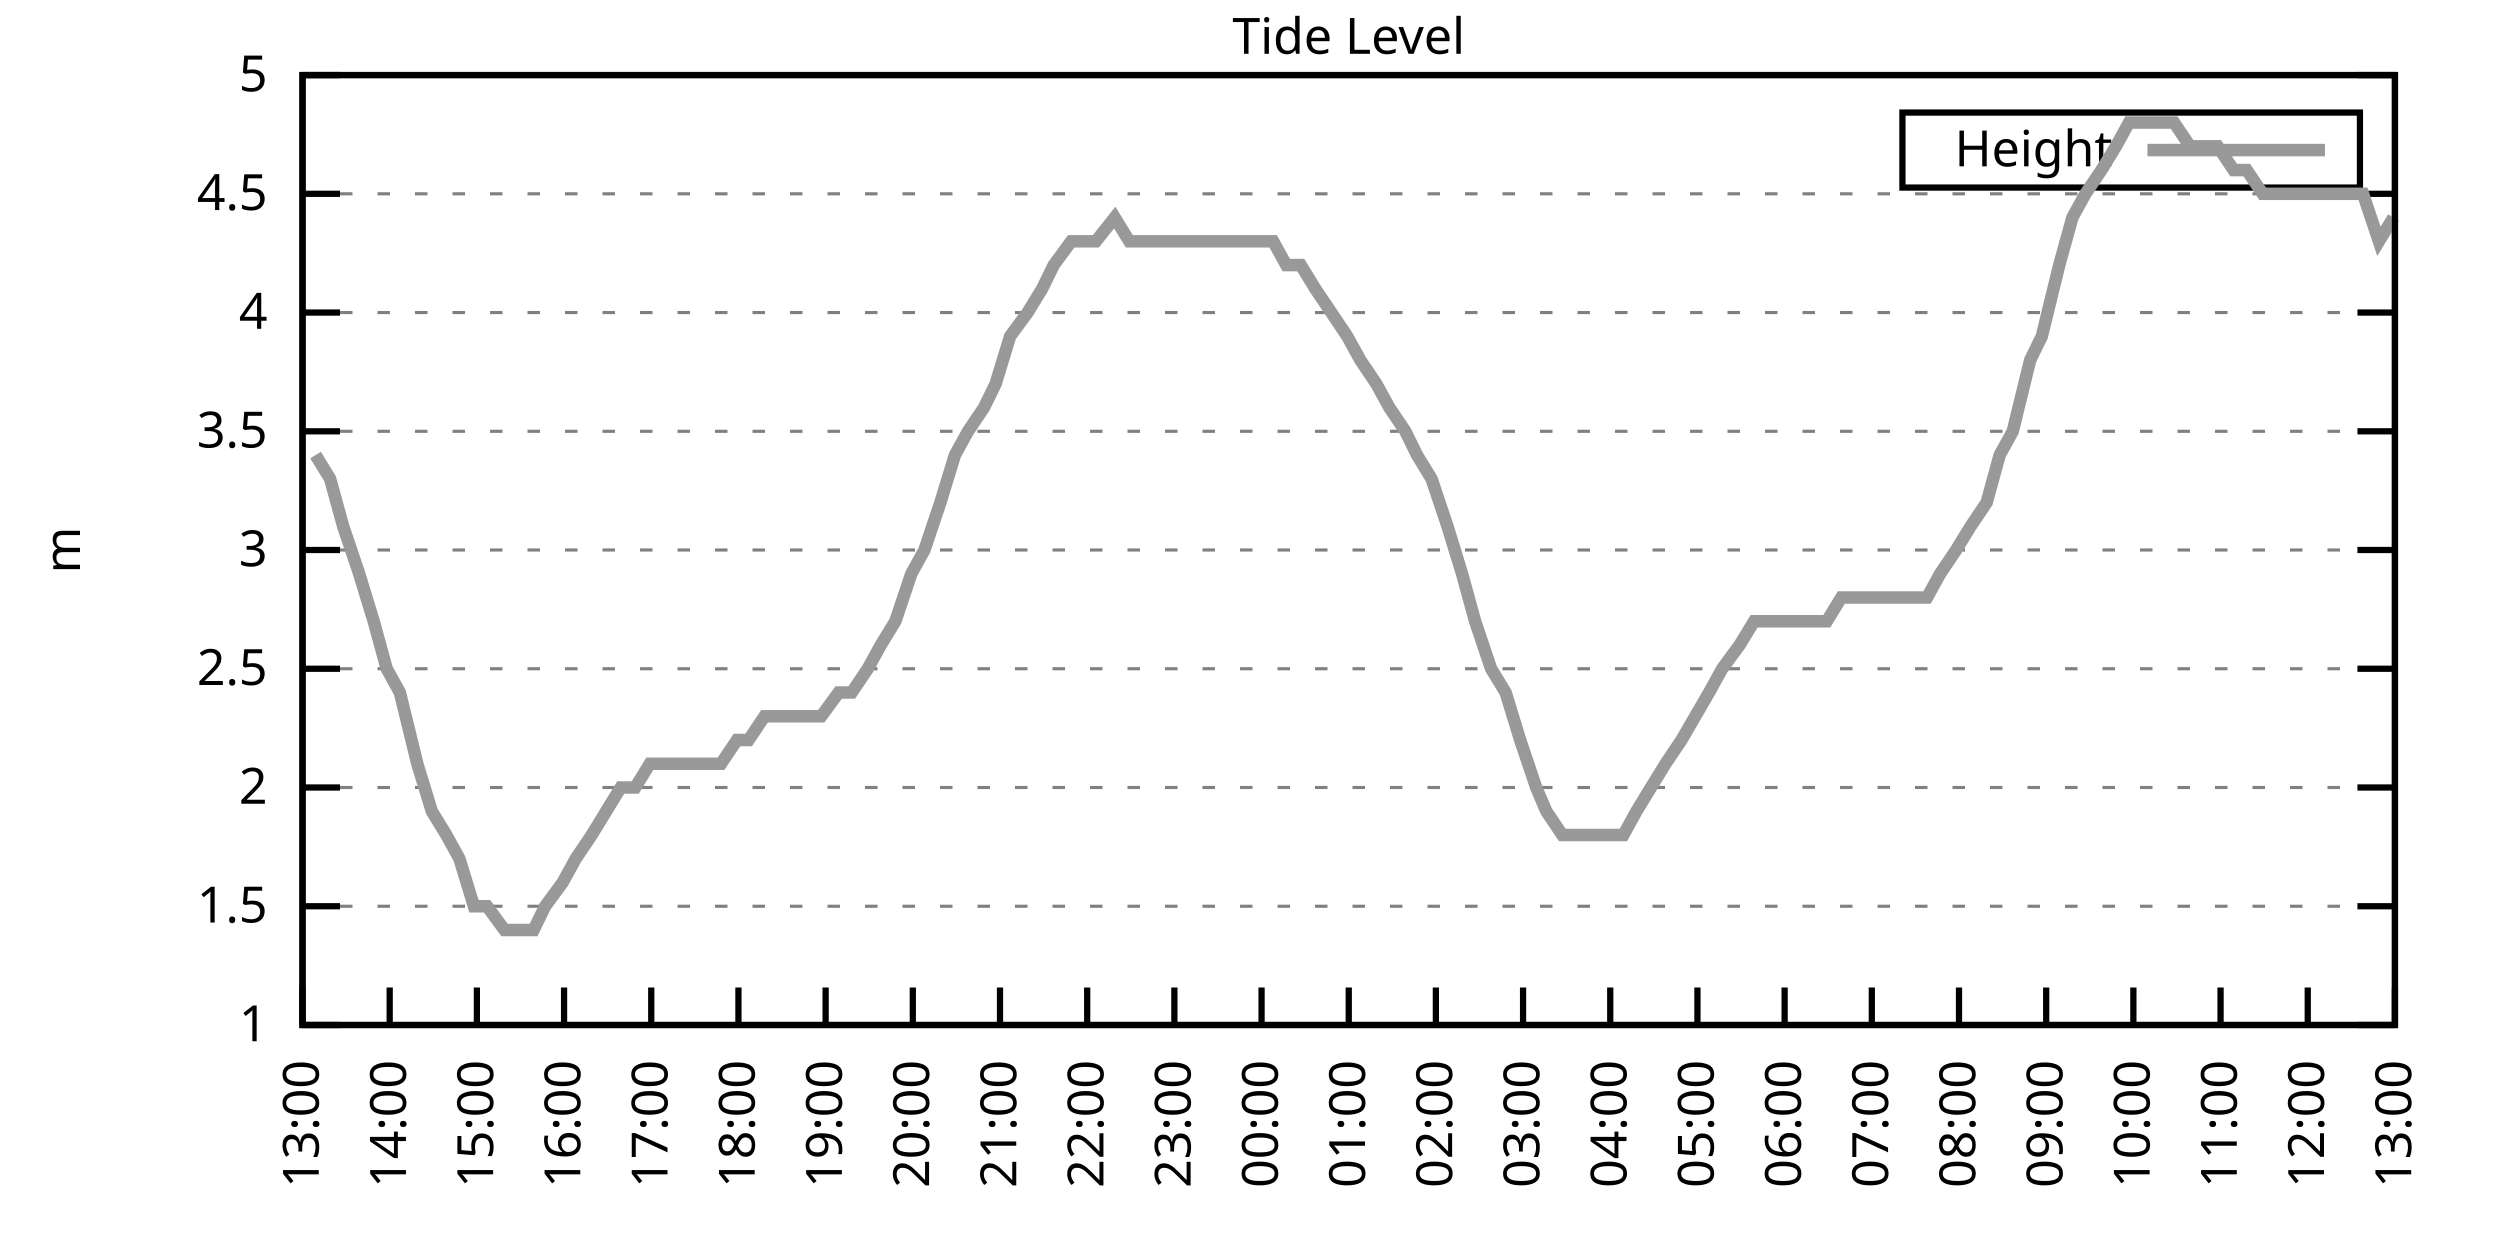
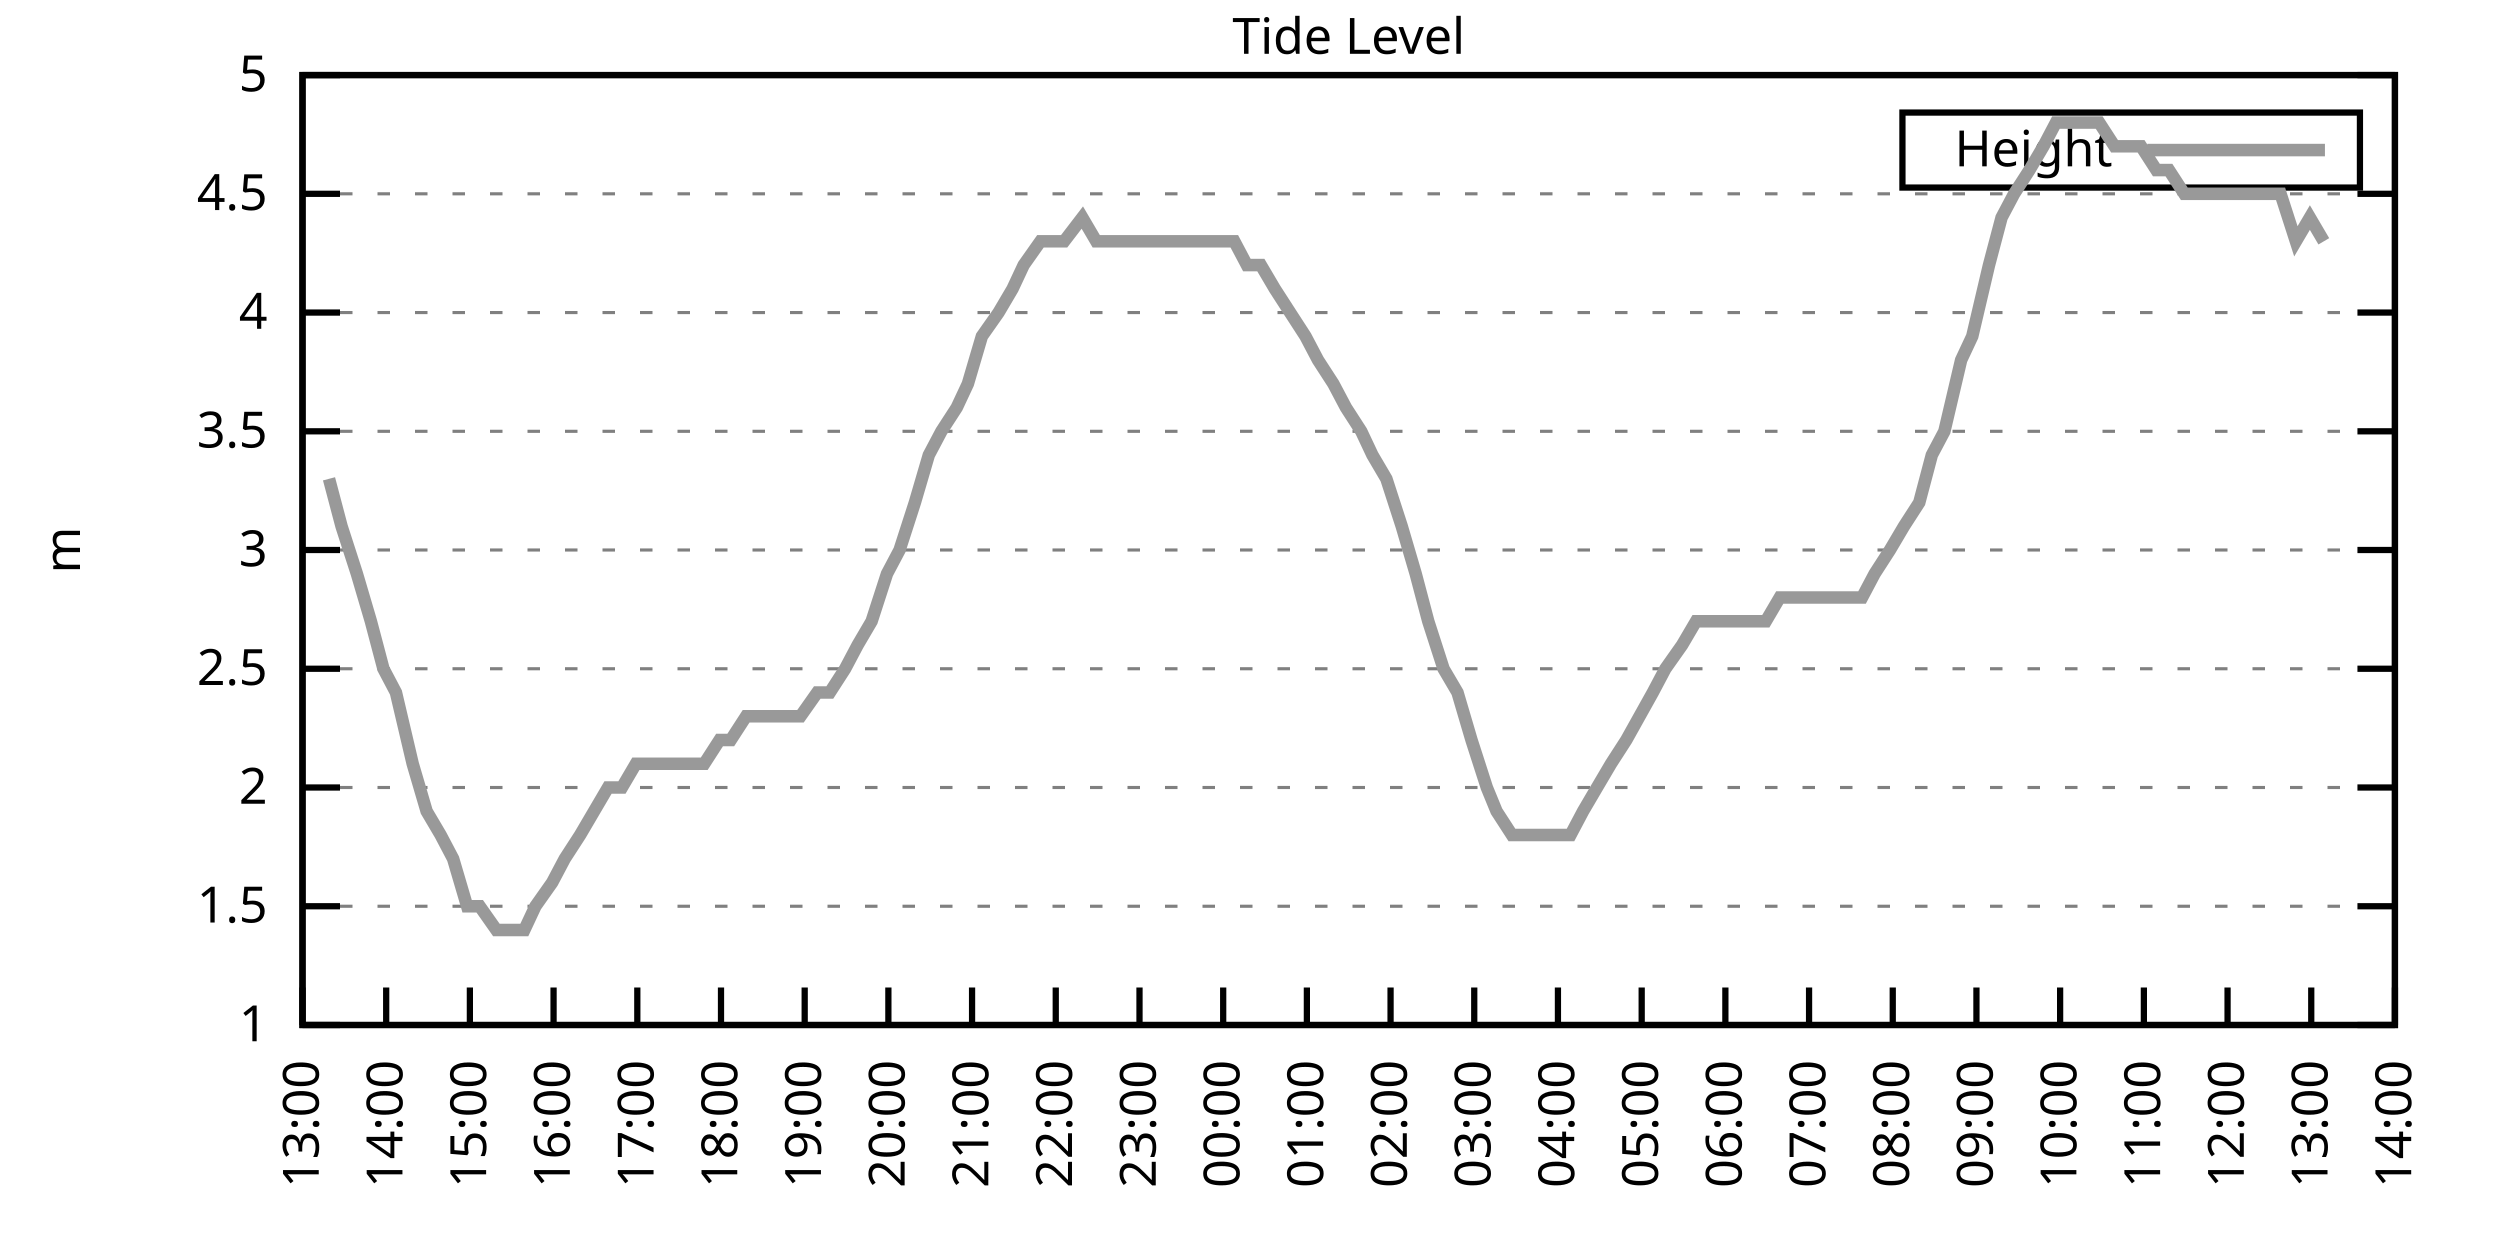
<svg xmlns="http://www.w3.org/2000/svg" xmlns:xlink="http://www.w3.org/1999/xlink" width="400" height="200" viewBox="0 0 400 200">
  <g id="gnuplot_canvas">
    <rect x="0" y="0" width="400" height="200" fill="none" />
    <defs>
      <circle id="gpDot" r="0.5" stroke-width="0.5" stroke="currentColor" />
      <path id="gpPt0" stroke-width="0.333" stroke="currentColor" d="M-1,0 h2 M0,-1 v2" />
      <path id="gpPt1" stroke-width="0.333" stroke="currentColor" d="M-1,-1 L1,1 M1,-1 L-1,1" />
      <path id="gpPt2" stroke-width="0.333" stroke="currentColor" d="M-1,0 L1,0 M0,-1 L0,1 M-1,-1 L1,1 M-1,1 L1,-1" />
      <rect id="gpPt3" stroke-width="0.333" stroke="currentColor" x="-1" y="-1" width="2" height="2" />
      <rect id="gpPt4" stroke-width="0.333" stroke="currentColor" fill="currentColor" x="-1" y="-1" width="2" height="2" />
      <circle id="gpPt5" stroke-width="0.333" stroke="currentColor" cx="0" cy="0" r="1" />
      <use xlink:href="#gpPt5" id="gpPt6" fill="currentColor" stroke="none" />
      <path id="gpPt7" stroke-width="0.333" stroke="currentColor" d="M0,-1.33 L-1.33,0.67 L1.33,0.67 z" />
      <use xlink:href="#gpPt7" id="gpPt8" fill="currentColor" stroke="none" />
      <use xlink:href="#gpPt7" id="gpPt9" stroke="currentColor" transform="rotate(180)" />
      <use xlink:href="#gpPt9" id="gpPt10" fill="currentColor" stroke="none" />
      <use xlink:href="#gpPt3" id="gpPt11" stroke="currentColor" transform="rotate(45)" />
      <use xlink:href="#gpPt11" id="gpPt12" fill="currentColor" stroke="none" />
      <path id="gpPt13" stroke-width="0.333" stroke="currentColor" d="M0,1.330 L1.265,0.411 L0.782,-1.067 L-0.782,-1.076 L-1.265,0.411 z" />
      <use xlink:href="#gpPt13" id="gpPt14" fill="currentColor" stroke="none" />
      <filter id="textbox" filterUnits="objectBoundingBox" x="0" y="0" height="1" width="1">
        <feFlood flood-color="white" flood-opacity="1" result="bgnd" />
        <feComposite in="SourceGraphic" in2="bgnd" operator="atop" />
      </filter>
      <filter id="greybox" filterUnits="objectBoundingBox" x="0" y="0" height="1" width="1">
        <feFlood flood-color="lightgrey" flood-opacity="1" result="grey" />
        <feComposite in="SourceGraphic" in2="grey" operator="atop" />
      </filter>
    </defs>
    <g fill="none" color="white" stroke="currentColor" stroke-width="1.00" stroke-linecap="butt" stroke-linejoin="miter">
</g>
    <g fill="none" color="black" stroke="currentColor" stroke-width="1.00" stroke-linecap="butt" stroke-linejoin="miter">
      <g stroke="none" shape-rendering="crispEdges">
        <polygon fill="rgb(255, 255, 255)" points="48.40,164.00 383.18,164.00 383.18,12.02 48.40,12.02 " />
      </g>
    </g>
    <g fill="none" color="black" stroke="currentColor" stroke-width="1.00" stroke-linecap="butt" stroke-linejoin="miter">
</g>
    <g fill="none" color="black" stroke="black" stroke-width="0.50" stroke-linecap="butt" stroke-linejoin="miter">
</g>
    <g fill="none" color="gray" stroke="currentColor" stroke-width="0.50" stroke-linecap="butt" stroke-linejoin="miter">
      <path stroke="gray" stroke-dasharray="2,4" class="gridline" d="M48.40,164.00 L383.19,164.00  " />
    </g>
    <g fill="none" color="gray" stroke="gray" stroke-width="1.00" stroke-linecap="butt" stroke-linejoin="miter">
</g>
    <g fill="none" color="black" stroke="currentColor" stroke-width="1.00" stroke-linecap="butt" stroke-linejoin="miter">
      <path stroke="black" d="M48.40,164.00 L54.40,164.00 M383.19,164.00 L377.19,164.00  " />
      <g transform="translate(42.80,166.60)" stroke="none" fill="black" font-family="Sans" font-size="8.00" text-anchor="end">
        <text>
          <tspan font-family="Sans"> 1</tspan>
        </text>
      </g>
    </g>
    <g fill="none" color="black" stroke="currentColor" stroke-width="1.00" stroke-linecap="butt" stroke-linejoin="miter">
</g>
    <g fill="none" color="black" stroke="black" stroke-width="0.50" stroke-linecap="butt" stroke-linejoin="miter">
</g>
    <g fill="none" color="gray" stroke="currentColor" stroke-width="0.50" stroke-linecap="butt" stroke-linejoin="miter">
      <path stroke="gray" stroke-dasharray="2,4" class="gridline" d="M48.40,145.00 L383.19,145.00  " />
    </g>
    <g fill="none" color="gray" stroke="gray" stroke-width="1.00" stroke-linecap="butt" stroke-linejoin="miter">
</g>
    <g fill="none" color="black" stroke="currentColor" stroke-width="1.00" stroke-linecap="butt" stroke-linejoin="miter">
      <path stroke="black" d="M48.40,145.00 L54.40,145.00 M383.19,145.00 L377.19,145.00  " />
      <g transform="translate(42.80,147.60)" stroke="none" fill="black" font-family="Sans" font-size="8.00" text-anchor="end">
        <text>
          <tspan font-family="Sans"> 1.5</tspan>
        </text>
      </g>
    </g>
    <g fill="none" color="black" stroke="currentColor" stroke-width="1.00" stroke-linecap="butt" stroke-linejoin="miter">
</g>
    <g fill="none" color="black" stroke="black" stroke-width="0.50" stroke-linecap="butt" stroke-linejoin="miter">
</g>
    <g fill="none" color="gray" stroke="currentColor" stroke-width="0.50" stroke-linecap="butt" stroke-linejoin="miter">
      <path stroke="gray" stroke-dasharray="2,4" class="gridline" d="M48.40,126.00 L383.19,126.00  " />
    </g>
    <g fill="none" color="gray" stroke="gray" stroke-width="1.00" stroke-linecap="butt" stroke-linejoin="miter">
</g>
    <g fill="none" color="black" stroke="currentColor" stroke-width="1.00" stroke-linecap="butt" stroke-linejoin="miter">
      <path stroke="black" d="M48.40,126.00 L54.40,126.00 M383.19,126.00 L377.19,126.00  " />
      <g transform="translate(42.80,128.60)" stroke="none" fill="black" font-family="Sans" font-size="8.00" text-anchor="end">
        <text>
          <tspan font-family="Sans"> 2</tspan>
        </text>
      </g>
    </g>
    <g fill="none" color="black" stroke="currentColor" stroke-width="1.00" stroke-linecap="butt" stroke-linejoin="miter">
</g>
    <g fill="none" color="black" stroke="black" stroke-width="0.50" stroke-linecap="butt" stroke-linejoin="miter">
</g>
    <g fill="none" color="gray" stroke="currentColor" stroke-width="0.50" stroke-linecap="butt" stroke-linejoin="miter">
      <path stroke="gray" stroke-dasharray="2,4" class="gridline" d="M48.40,107.00 L383.19,107.00  " />
    </g>
    <g fill="none" color="gray" stroke="gray" stroke-width="1.00" stroke-linecap="butt" stroke-linejoin="miter">
</g>
    <g fill="none" color="black" stroke="currentColor" stroke-width="1.00" stroke-linecap="butt" stroke-linejoin="miter">
      <path stroke="black" d="M48.40,107.00 L54.40,107.00 M383.19,107.00 L377.19,107.00  " />
      <g transform="translate(42.80,109.60)" stroke="none" fill="black" font-family="Sans" font-size="8.00" text-anchor="end">
        <text>
          <tspan font-family="Sans"> 2.5</tspan>
        </text>
      </g>
    </g>
    <g fill="none" color="black" stroke="currentColor" stroke-width="1.00" stroke-linecap="butt" stroke-linejoin="miter">
</g>
    <g fill="none" color="black" stroke="black" stroke-width="0.50" stroke-linecap="butt" stroke-linejoin="miter">
</g>
    <g fill="none" color="gray" stroke="currentColor" stroke-width="0.50" stroke-linecap="butt" stroke-linejoin="miter">
      <path stroke="gray" stroke-dasharray="2,4" class="gridline" d="M48.40,88.00 L383.19,88.00  " />
    </g>
    <g fill="none" color="gray" stroke="gray" stroke-width="1.00" stroke-linecap="butt" stroke-linejoin="miter">
</g>
    <g fill="none" color="black" stroke="currentColor" stroke-width="1.00" stroke-linecap="butt" stroke-linejoin="miter">
      <path stroke="black" d="M48.40,88.00 L54.40,88.00 M383.19,88.00 L377.19,88.00  " />
      <g transform="translate(42.80,90.60)" stroke="none" fill="black" font-family="Sans" font-size="8.00" text-anchor="end">
        <text>
          <tspan font-family="Sans"> 3</tspan>
        </text>
      </g>
    </g>
    <g fill="none" color="black" stroke="currentColor" stroke-width="1.00" stroke-linecap="butt" stroke-linejoin="miter">
</g>
    <g fill="none" color="black" stroke="black" stroke-width="0.50" stroke-linecap="butt" stroke-linejoin="miter">
</g>
    <g fill="none" color="gray" stroke="currentColor" stroke-width="0.50" stroke-linecap="butt" stroke-linejoin="miter">
      <path stroke="gray" stroke-dasharray="2,4" class="gridline" d="M48.40,69.01 L383.19,69.01  " />
    </g>
    <g fill="none" color="gray" stroke="gray" stroke-width="1.00" stroke-linecap="butt" stroke-linejoin="miter">
</g>
    <g fill="none" color="black" stroke="currentColor" stroke-width="1.00" stroke-linecap="butt" stroke-linejoin="miter">
      <path stroke="black" d="M48.40,69.01 L54.40,69.01 M383.19,69.01 L377.19,69.01  " />
      <g transform="translate(42.80,71.61)" stroke="none" fill="black" font-family="Sans" font-size="8.00" text-anchor="end">
        <text>
          <tspan font-family="Sans"> 3.5</tspan>
        </text>
      </g>
    </g>
    <g fill="none" color="black" stroke="currentColor" stroke-width="1.00" stroke-linecap="butt" stroke-linejoin="miter">
</g>
    <g fill="none" color="black" stroke="black" stroke-width="0.50" stroke-linecap="butt" stroke-linejoin="miter">
</g>
    <g fill="none" color="gray" stroke="currentColor" stroke-width="0.50" stroke-linecap="butt" stroke-linejoin="miter">
      <path stroke="gray" stroke-dasharray="2,4" class="gridline" d="M48.40,50.01 L383.19,50.01  " />
    </g>
    <g fill="none" color="gray" stroke="gray" stroke-width="1.00" stroke-linecap="butt" stroke-linejoin="miter">
</g>
    <g fill="none" color="black" stroke="currentColor" stroke-width="1.00" stroke-linecap="butt" stroke-linejoin="miter">
      <path stroke="black" d="M48.40,50.01 L54.40,50.01 M383.19,50.01 L377.19,50.01  " />
      <g transform="translate(42.80,52.61)" stroke="none" fill="black" font-family="Sans" font-size="8.00" text-anchor="end">
        <text>
          <tspan font-family="Sans"> 4</tspan>
        </text>
      </g>
    </g>
    <g fill="none" color="black" stroke="currentColor" stroke-width="1.00" stroke-linecap="butt" stroke-linejoin="miter">
</g>
    <g fill="none" color="black" stroke="black" stroke-width="0.50" stroke-linecap="butt" stroke-linejoin="miter">
</g>
    <g fill="none" color="gray" stroke="currentColor" stroke-width="0.50" stroke-linecap="butt" stroke-linejoin="miter">
      <path stroke="gray" stroke-dasharray="2,4" class="gridline" d="M48.40,31.01 L383.19,31.01  " />
    </g>
    <g fill="none" color="gray" stroke="gray" stroke-width="1.00" stroke-linecap="butt" stroke-linejoin="miter">
</g>
    <g fill="none" color="black" stroke="currentColor" stroke-width="1.00" stroke-linecap="butt" stroke-linejoin="miter">
      <path stroke="black" d="M48.40,31.01 L54.40,31.01 M383.19,31.01 L377.19,31.01  " />
      <g transform="translate(42.80,33.61)" stroke="none" fill="black" font-family="Sans" font-size="8.00" text-anchor="end">
        <text>
          <tspan font-family="Sans"> 4.5</tspan>
        </text>
      </g>
    </g>
    <g fill="none" color="black" stroke="currentColor" stroke-width="1.00" stroke-linecap="butt" stroke-linejoin="miter">
</g>
    <g fill="none" color="black" stroke="black" stroke-width="0.50" stroke-linecap="butt" stroke-linejoin="miter">
</g>
    <g fill="none" color="gray" stroke="currentColor" stroke-width="0.50" stroke-linecap="butt" stroke-linejoin="miter">
      <path stroke="gray" stroke-dasharray="2,4" class="gridline" d="M48.40,12.01 L383.19,12.01  " />
    </g>
    <g fill="none" color="gray" stroke="gray" stroke-width="1.00" stroke-linecap="butt" stroke-linejoin="miter">
</g>
    <g fill="none" color="black" stroke="currentColor" stroke-width="1.00" stroke-linecap="butt" stroke-linejoin="miter">
      <path stroke="black" d="M48.40,12.01 L54.40,12.01 M383.19,12.01 L377.19,12.01  " />
      <g transform="translate(42.80,14.61)" stroke="none" fill="black" font-family="Sans" font-size="8.00" text-anchor="end">
        <text>
          <tspan font-family="Sans"> 5</tspan>
        </text>
      </g>
    </g>
    <g fill="none" color="black" stroke="currentColor" stroke-width="1.00" stroke-linecap="butt" stroke-linejoin="miter">
      <path stroke="black" d="M48.40,164.00 L48.40,158.00  " />
      <g transform="translate(51.00,169.60) rotate(270.00)" stroke="none" fill="black" font-family="Sans" font-size="8.00" text-anchor="end">
        <text>
          <tspan font-family="Sans">13:00</tspan>
        </text>
      </g>
    </g>
    <g fill="none" color="black" stroke="currentColor" stroke-width="1.00" stroke-linecap="butt" stroke-linejoin="miter">
-       <path stroke="black" d="M62.35,164.00 L62.35,158.00  " />
-       <g transform="translate(64.95,169.60) rotate(270.00)" stroke="none" fill="black" font-family="Sans" font-size="8.00" text-anchor="end">
+       <path stroke="black" d="M61.79,164.00 L61.79,158.00  " />
+       <g transform="translate(64.39,169.60) rotate(270.00)" stroke="none" fill="black" font-family="Sans" font-size="8.00" text-anchor="end">
        <text>
          <tspan font-family="Sans">14:00</tspan>
        </text>
      </g>
    </g>
    <g fill="none" color="black" stroke="currentColor" stroke-width="1.00" stroke-linecap="butt" stroke-linejoin="miter">
-       <path stroke="black" d="M76.30,164.00 L76.30,158.00  " />
-       <g transform="translate(78.90,169.60) rotate(270.00)" stroke="none" fill="black" font-family="Sans" font-size="8.00" text-anchor="end">
+       <path stroke="black" d="M75.18,164.00 L75.18,158.00  " />
+       <g transform="translate(77.78,169.60) rotate(270.00)" stroke="none" fill="black" font-family="Sans" font-size="8.00" text-anchor="end">
        <text>
          <tspan font-family="Sans">15:00</tspan>
        </text>
      </g>
    </g>
    <g fill="none" color="black" stroke="currentColor" stroke-width="1.00" stroke-linecap="butt" stroke-linejoin="miter">
-       <path stroke="black" d="M90.25,164.00 L90.25,158.00  " />
-       <g transform="translate(92.85,169.60) rotate(270.00)" stroke="none" fill="black" font-family="Sans" font-size="8.00" text-anchor="end">
+       <path stroke="black" d="M88.57,164.00 L88.57,158.00  " />
+       <g transform="translate(91.17,169.60) rotate(270.00)" stroke="none" fill="black" font-family="Sans" font-size="8.00" text-anchor="end">
        <text>
          <tspan font-family="Sans">16:00</tspan>
        </text>
      </g>
    </g>
    <g fill="none" color="black" stroke="currentColor" stroke-width="1.00" stroke-linecap="butt" stroke-linejoin="miter">
-       <path stroke="black" d="M104.20,164.00 L104.20,158.00  " />
-       <g transform="translate(106.80,169.60) rotate(270.00)" stroke="none" fill="black" font-family="Sans" font-size="8.00" text-anchor="end">
+       <path stroke="black" d="M101.97,164.00 L101.97,158.00  " />
+       <g transform="translate(104.57,169.60) rotate(270.00)" stroke="none" fill="black" font-family="Sans" font-size="8.00" text-anchor="end">
        <text>
          <tspan font-family="Sans">17:00</tspan>
        </text>
      </g>
    </g>
    <g fill="none" color="black" stroke="currentColor" stroke-width="1.00" stroke-linecap="butt" stroke-linejoin="miter">
-       <path stroke="black" d="M118.15,164.00 L118.15,158.00  " />
-       <g transform="translate(120.75,169.60) rotate(270.00)" stroke="none" fill="black" font-family="Sans" font-size="8.00" text-anchor="end">
+       <path stroke="black" d="M115.36,164.00 L115.36,158.00  " />
+       <g transform="translate(117.96,169.60) rotate(270.00)" stroke="none" fill="black" font-family="Sans" font-size="8.00" text-anchor="end">
        <text>
          <tspan font-family="Sans">18:00</tspan>
        </text>
      </g>
    </g>
    <g fill="none" color="black" stroke="currentColor" stroke-width="1.00" stroke-linecap="butt" stroke-linejoin="miter">
-       <path stroke="black" d="M132.10,164.00 L132.10,158.00  " />
-       <g transform="translate(134.70,169.60) rotate(270.00)" stroke="none" fill="black" font-family="Sans" font-size="8.00" text-anchor="end">
+       <path stroke="black" d="M128.75,164.00 L128.75,158.00  " />
+       <g transform="translate(131.35,169.60) rotate(270.00)" stroke="none" fill="black" font-family="Sans" font-size="8.00" text-anchor="end">
        <text>
          <tspan font-family="Sans">19:00</tspan>
        </text>
      </g>
    </g>
    <g fill="none" color="black" stroke="currentColor" stroke-width="1.00" stroke-linecap="butt" stroke-linejoin="miter">
-       <path stroke="black" d="M146.05,164.00 L146.05,158.00  " />
-       <g transform="translate(148.65,169.60) rotate(270.00)" stroke="none" fill="black" font-family="Sans" font-size="8.00" text-anchor="end">
+       <path stroke="black" d="M142.14,164.00 L142.14,158.00  " />
+       <g transform="translate(144.74,169.60) rotate(270.00)" stroke="none" fill="black" font-family="Sans" font-size="8.00" text-anchor="end">
        <text>
          <tspan font-family="Sans">20:00</tspan>
        </text>
      </g>
    </g>
    <g fill="none" color="black" stroke="currentColor" stroke-width="1.00" stroke-linecap="butt" stroke-linejoin="miter">
-       <path stroke="black" d="M160.00,164.00 L160.00,158.00  " />
-       <g transform="translate(162.60,169.60) rotate(270.00)" stroke="none" fill="black" font-family="Sans" font-size="8.00" text-anchor="end">
+       <path stroke="black" d="M155.53,164.00 L155.53,158.00  " />
+       <g transform="translate(158.13,169.60) rotate(270.00)" stroke="none" fill="black" font-family="Sans" font-size="8.00" text-anchor="end">
        <text>
          <tspan font-family="Sans">21:00</tspan>
        </text>
      </g>
    </g>
    <g fill="none" color="black" stroke="currentColor" stroke-width="1.00" stroke-linecap="butt" stroke-linejoin="miter">
-       <path stroke="black" d="M173.95,164.00 L173.95,158.00  " />
-       <g transform="translate(176.55,169.60) rotate(270.00)" stroke="none" fill="black" font-family="Sans" font-size="8.00" text-anchor="end">
+       <path stroke="black" d="M168.92,164.00 L168.92,158.00  " />
+       <g transform="translate(171.52,169.60) rotate(270.00)" stroke="none" fill="black" font-family="Sans" font-size="8.00" text-anchor="end">
        <text>
          <tspan font-family="Sans">22:00</tspan>
        </text>
      </g>
    </g>
    <g fill="none" color="black" stroke="currentColor" stroke-width="1.00" stroke-linecap="butt" stroke-linejoin="miter">
-       <path stroke="black" d="M187.90,164.00 L187.90,158.00  " />
-       <g transform="translate(190.50,169.60) rotate(270.00)" stroke="none" fill="black" font-family="Sans" font-size="8.00" text-anchor="end">
+       <path stroke="black" d="M182.32,164.00 L182.32,158.00  " />
+       <g transform="translate(184.92,169.60) rotate(270.00)" stroke="none" fill="black" font-family="Sans" font-size="8.00" text-anchor="end">
        <text>
          <tspan font-family="Sans">23:00</tspan>
        </text>
      </g>
    </g>
    <g fill="none" color="black" stroke="currentColor" stroke-width="1.00" stroke-linecap="butt" stroke-linejoin="miter">
-       <path stroke="black" d="M201.85,164.00 L201.85,158.00  " />
-       <g transform="translate(204.45,169.60) rotate(270.00)" stroke="none" fill="black" font-family="Sans" font-size="8.00" text-anchor="end">
+       <path stroke="black" d="M195.71,164.00 L195.71,158.00  " />
+       <g transform="translate(198.31,169.60) rotate(270.00)" stroke="none" fill="black" font-family="Sans" font-size="8.00" text-anchor="end">
        <text>
          <tspan font-family="Sans">00:00</tspan>
        </text>
      </g>
    </g>
    <g fill="none" color="black" stroke="currentColor" stroke-width="1.00" stroke-linecap="butt" stroke-linejoin="miter">
-       <path stroke="black" d="M215.80,164.00 L215.80,158.00  " />
-       <g transform="translate(218.40,169.60) rotate(270.00)" stroke="none" fill="black" font-family="Sans" font-size="8.00" text-anchor="end">
+       <path stroke="black" d="M209.10,164.00 L209.10,158.00  " />
+       <g transform="translate(211.70,169.60) rotate(270.00)" stroke="none" fill="black" font-family="Sans" font-size="8.00" text-anchor="end">
        <text>
          <tspan font-family="Sans">01:00</tspan>
        </text>
      </g>
    </g>
    <g fill="none" color="black" stroke="currentColor" stroke-width="1.00" stroke-linecap="butt" stroke-linejoin="miter">
-       <path stroke="black" d="M229.74,164.00 L229.74,158.00  " />
-       <g transform="translate(232.34,169.60) rotate(270.00)" stroke="none" fill="black" font-family="Sans" font-size="8.00" text-anchor="end">
+       <path stroke="black" d="M222.49,164.00 L222.49,158.00  " />
+       <g transform="translate(225.09,169.60) rotate(270.00)" stroke="none" fill="black" font-family="Sans" font-size="8.00" text-anchor="end">
        <text>
          <tspan font-family="Sans">02:00</tspan>
        </text>
      </g>
    </g>
    <g fill="none" color="black" stroke="currentColor" stroke-width="1.00" stroke-linecap="butt" stroke-linejoin="miter">
-       <path stroke="black" d="M243.69,164.00 L243.69,158.00  " />
-       <g transform="translate(246.29,169.60) rotate(270.00)" stroke="none" fill="black" font-family="Sans" font-size="8.00" text-anchor="end">
+       <path stroke="black" d="M235.88,164.00 L235.88,158.00  " />
+       <g transform="translate(238.48,169.60) rotate(270.00)" stroke="none" fill="black" font-family="Sans" font-size="8.00" text-anchor="end">
        <text>
          <tspan font-family="Sans">03:00</tspan>
        </text>
      </g>
    </g>
    <g fill="none" color="black" stroke="currentColor" stroke-width="1.00" stroke-linecap="butt" stroke-linejoin="miter">
-       <path stroke="black" d="M257.64,164.00 L257.64,158.00  " />
-       <g transform="translate(260.24,169.60) rotate(270.00)" stroke="none" fill="black" font-family="Sans" font-size="8.00" text-anchor="end">
+       <path stroke="black" d="M249.27,164.00 L249.27,158.00  " />
+       <g transform="translate(251.87,169.60) rotate(270.00)" stroke="none" fill="black" font-family="Sans" font-size="8.00" text-anchor="end">
        <text>
          <tspan font-family="Sans">04:00</tspan>
        </text>
      </g>
    </g>
    <g fill="none" color="black" stroke="currentColor" stroke-width="1.00" stroke-linecap="butt" stroke-linejoin="miter">
-       <path stroke="black" d="M271.59,164.00 L271.59,158.00  " />
-       <g transform="translate(274.19,169.60) rotate(270.00)" stroke="none" fill="black" font-family="Sans" font-size="8.00" text-anchor="end">
+       <path stroke="black" d="M262.67,164.00 L262.67,158.00  " />
+       <g transform="translate(265.27,169.60) rotate(270.00)" stroke="none" fill="black" font-family="Sans" font-size="8.00" text-anchor="end">
        <text>
          <tspan font-family="Sans">05:00</tspan>
        </text>
      </g>
    </g>
    <g fill="none" color="black" stroke="currentColor" stroke-width="1.00" stroke-linecap="butt" stroke-linejoin="miter">
-       <path stroke="black" d="M285.54,164.00 L285.54,158.00  " />
-       <g transform="translate(288.14,169.60) rotate(270.00)" stroke="none" fill="black" font-family="Sans" font-size="8.00" text-anchor="end">
+       <path stroke="black" d="M276.06,164.00 L276.06,158.00  " />
+       <g transform="translate(278.66,169.60) rotate(270.00)" stroke="none" fill="black" font-family="Sans" font-size="8.00" text-anchor="end">
        <text>
          <tspan font-family="Sans">06:00</tspan>
        </text>
      </g>
    </g>
    <g fill="none" color="black" stroke="currentColor" stroke-width="1.00" stroke-linecap="butt" stroke-linejoin="miter">
-       <path stroke="black" d="M299.49,164.00 L299.49,158.00  " />
-       <g transform="translate(302.09,169.60) rotate(270.00)" stroke="none" fill="black" font-family="Sans" font-size="8.00" text-anchor="end">
+       <path stroke="black" d="M289.45,164.00 L289.45,158.00  " />
+       <g transform="translate(292.05,169.60) rotate(270.00)" stroke="none" fill="black" font-family="Sans" font-size="8.00" text-anchor="end">
        <text>
          <tspan font-family="Sans">07:00</tspan>
        </text>
      </g>
    </g>
    <g fill="none" color="black" stroke="currentColor" stroke-width="1.00" stroke-linecap="butt" stroke-linejoin="miter">
-       <path stroke="black" d="M313.44,164.00 L313.44,158.00  " />
-       <g transform="translate(316.04,169.60) rotate(270.00)" stroke="none" fill="black" font-family="Sans" font-size="8.00" text-anchor="end">
+       <path stroke="black" d="M302.84,164.00 L302.84,158.00  " />
+       <g transform="translate(305.44,169.60) rotate(270.00)" stroke="none" fill="black" font-family="Sans" font-size="8.00" text-anchor="end">
        <text>
          <tspan font-family="Sans">08:00</tspan>
        </text>
      </g>
    </g>
    <g fill="none" color="black" stroke="currentColor" stroke-width="1.00" stroke-linecap="butt" stroke-linejoin="miter">
-       <path stroke="black" d="M327.39,164.00 L327.39,158.00  " />
-       <g transform="translate(329.99,169.60) rotate(270.00)" stroke="none" fill="black" font-family="Sans" font-size="8.00" text-anchor="end">
+       <path stroke="black" d="M316.23,164.00 L316.23,158.00  " />
+       <g transform="translate(318.83,169.60) rotate(270.00)" stroke="none" fill="black" font-family="Sans" font-size="8.00" text-anchor="end">
        <text>
          <tspan font-family="Sans">09:00</tspan>
        </text>
      </g>
    </g>
    <g fill="none" color="black" stroke="currentColor" stroke-width="1.00" stroke-linecap="butt" stroke-linejoin="miter">
-       <path stroke="black" d="M341.34,164.00 L341.34,158.00  " />
-       <g transform="translate(343.94,169.60) rotate(270.00)" stroke="none" fill="black" font-family="Sans" font-size="8.00" text-anchor="end">
+       <path stroke="black" d="M329.62,164.00 L329.62,158.00  " />
+       <g transform="translate(332.22,169.60) rotate(270.00)" stroke="none" fill="black" font-family="Sans" font-size="8.00" text-anchor="end">
        <text>
          <tspan font-family="Sans">10:00</tspan>
        </text>
      </g>
    </g>
    <g fill="none" color="black" stroke="currentColor" stroke-width="1.00" stroke-linecap="butt" stroke-linejoin="miter">
-       <path stroke="black" d="M355.29,164.00 L355.29,158.00  " />
-       <g transform="translate(357.89,169.60) rotate(270.00)" stroke="none" fill="black" font-family="Sans" font-size="8.00" text-anchor="end">
+       <path stroke="black" d="M343.02,164.00 L343.02,158.00  " />
+       <g transform="translate(345.62,169.60) rotate(270.00)" stroke="none" fill="black" font-family="Sans" font-size="8.00" text-anchor="end">
        <text>
          <tspan font-family="Sans">11:00</tspan>
        </text>
      </g>
    </g>
    <g fill="none" color="black" stroke="currentColor" stroke-width="1.00" stroke-linecap="butt" stroke-linejoin="miter">
-       <path stroke="black" d="M369.24,164.00 L369.24,158.00  " />
-       <g transform="translate(371.84,169.60) rotate(270.00)" stroke="none" fill="black" font-family="Sans" font-size="8.00" text-anchor="end">
+       <path stroke="black" d="M356.41,164.00 L356.41,158.00  " />
+       <g transform="translate(359.01,169.60) rotate(270.00)" stroke="none" fill="black" font-family="Sans" font-size="8.00" text-anchor="end">
        <text>
          <tspan font-family="Sans">12:00</tspan>
+         </text>
+       </g>
+     </g>
+     <g fill="none" color="black" stroke="currentColor" stroke-width="1.00" stroke-linecap="butt" stroke-linejoin="miter">
+       <path stroke="black" d="M369.80,164.00 L369.80,158.00  " />
+       <g transform="translate(372.40,169.60) rotate(270.00)" stroke="none" fill="black" font-family="Sans" font-size="8.00" text-anchor="end">
+         <text>
+           <tspan font-family="Sans">13:00</tspan>
        </text>
      </g>
    </g>
    <g fill="none" color="black" stroke="currentColor" stroke-width="1.00" stroke-linecap="butt" stroke-linejoin="miter">
      <path stroke="black" d="M383.19,164.00 L383.19,158.00  " />
      <g transform="translate(385.79,169.60) rotate(270.00)" stroke="none" fill="black" font-family="Sans" font-size="8.00" text-anchor="end">
        <text>
-           <tspan font-family="Sans">13:00</tspan>
+           <tspan font-family="Sans">14:00</tspan>
        </text>
      </g>
    </g>
    <g fill="none" color="black" stroke="currentColor" stroke-width="1.00" stroke-linecap="butt" stroke-linejoin="miter">
</g>
    <g fill="none" color="black" stroke="currentColor" stroke-width="1.00" stroke-linecap="butt" stroke-linejoin="miter">
      <path stroke="black" d="M48.40,12.01 L48.40,164.00 L383.19,164.00 L383.19,12.01 L48.40,12.01 Z  " />
    </g>
    <g fill="none" color="black" stroke="currentColor" stroke-width="1.00" stroke-linecap="butt" stroke-linejoin="miter">
</g>
    <g fill="none" color="black" stroke="currentColor" stroke-width="1.00" stroke-linecap="butt" stroke-linejoin="miter">
      <path stroke="black" d="M304.39,30.01 L304.39,18.01 L377.59,18.01 L377.59,30.01 L304.39,30.01 Z  " />
    </g>
    <g id="Tide_level_plot_1">
      <g fill="none" color="white" stroke="black" stroke-width="2.00" stroke-linecap="butt" stroke-linejoin="miter">
</g>
      <g fill="none" color="black" stroke="currentColor" stroke-width="2.00" stroke-linecap="butt" stroke-linejoin="miter">
        <g transform="translate(337.99,26.61)" stroke="none" fill="black" font-family="Sans" font-size="8.00" text-anchor="end">
          <text>
            <tspan font-family="Sans">Height</tspan>
          </text>
        </g>
      </g>
      <g fill="none" color="black" stroke="currentColor" stroke-width="2.00" stroke-linecap="butt" stroke-linejoin="miter">
-         <path stroke="rgb(153, 153, 153)" d="M343.59,24.01 L371.99,24.01 M50.49,72.81 L52.82,76.61 L54.91,84.21 L57.47,91.80 L59.79,99.40 L61.88,107.00   L63.98,110.80 L66.77,122.20 L69.09,129.80 L71.42,133.60 L73.51,137.40 L75.83,145.00 L77.93,145.00 L80.72,148.80   L82.58,148.80 L85.37,148.80 L87.23,145.00 L90.02,141.20 L92.11,137.40 L94.67,133.60 L96.99,129.80 L99.32,126.00   L101.64,126.00 L103.97,122.20 L106.29,122.20 L108.62,122.20 L110.94,122.20 L113.03,122.20 L115.36,122.20 L117.92,118.40   L119.78,118.40 L122.33,114.60 L124.66,114.60 L126.98,114.60 L129.54,114.60 L131.40,114.60 L134.19,110.80 L136.28,110.80   L138.84,107.00 L140.93,103.20 L143.26,99.40 L145.81,91.80 L147.91,88.00 L150.46,80.41 L152.79,72.81 L154.88,69.01   L157.44,65.21 L159.30,61.41 L161.62,53.81 L164.41,50.01 L166.74,46.21 L168.60,42.41 L171.39,38.61 L173.25,38.61   L175.34,38.61 L178.36,34.81 L180.69,38.61 L182.55,38.61 L185.34,38.61 L187.66,38.61 L189.99,38.61 L191.85,38.61   L194.41,38.61 L196.50,38.61 L199.29,38.61 L201.61,38.61 L203.71,38.61 L205.80,42.41 L208.12,42.41 L210.45,46.21   L213.01,50.01 L215.56,53.81 L217.65,57.61 L220.21,61.41 L222.30,65.21 L224.86,69.01 L226.72,72.81 L229.05,76.61   L231.60,84.21 L233.93,91.80 L236.02,99.40 L238.58,107.00 L240.90,110.80 L243.23,118.40 L245.79,126.00 L247.41,129.80   L249.97,133.60 L252.76,133.60 L255.09,133.60 L257.41,133.60 L259.74,133.60 L261.83,129.80 L264.15,126.00 L266.48,122.20   L269.04,118.40 L273.45,110.80 L275.55,107.00 L278.34,103.20 L280.66,99.40 L282.75,99.40 L285.31,99.40 L289.96,99.40   L292.29,99.40 L294.61,95.60 L296.94,95.60 L299.26,95.60 L301.12,95.60 L303.91,95.60 L306.23,95.60 L308.33,95.60   L310.42,91.80 L312.98,88.00 L315.30,84.21 L317.86,80.41 L319.95,72.81 L322.04,69.01 L324.83,57.61 L326.69,53.81   L329.48,42.41 L331.58,34.81 L333.67,31.01 L336.23,27.21 L338.55,23.41 L340.64,19.61 L343.20,19.61 L345.76,19.61   L347.85,19.61 L350.41,23.41 L352.73,23.41 L354.83,23.41 L357.38,27.21 L359.48,27.21 L362.03,31.01 L364.36,31.01   L366.68,31.01 L369.01,31.01 L371.33,31.01 L373.66,31.01 L375.52,31.01 L378.08,31.01 L380.63,38.61 L382.96,34.81    " />
+         <path stroke="rgb(153, 153, 153)" d="M343.59,24.01 L371.99,24.01 M52.64,76.61 L54.65,84.21 L57.10,91.80 L59.34,99.40 L61.35,107.00 L63.35,110.80   L66.03,122.20 L68.26,129.80 L70.50,133.60 L72.50,137.40 L74.74,145.00 L76.75,145.00 L79.42,148.80 L81.21,148.80   L83.89,148.80 L85.67,145.00 L88.35,141.20 L90.36,137.40 L92.82,133.60 L95.05,129.80 L97.28,126.00 L99.51,126.00   L101.74,122.20 L103.98,122.20 L106.21,122.20 L108.44,122.20 L110.45,122.20 L112.68,122.20 L115.13,118.40 L116.92,118.40   L119.38,114.60 L121.61,114.60 L123.84,114.60 L126.29,114.60 L128.08,114.60 L130.76,110.80 L132.77,110.80 L135.22,107.00   L137.23,103.20 L139.46,99.40 L141.92,91.80 L143.93,88.00 L146.38,80.41 L148.61,72.81 L150.62,69.01 L153.08,65.21   L154.86,61.41 L157.10,53.81 L159.77,50.01 L162.01,46.21 L163.79,42.41 L166.47,38.61 L168.25,38.61 L170.26,38.61   L173.17,34.81 L175.40,38.61 L177.18,38.61 L179.86,38.61 L182.09,38.61 L184.32,38.61 L186.11,38.61 L188.57,38.61   L190.57,38.61 L193.25,38.61 L195.48,38.61 L197.49,38.61 L199.50,42.41 L201.73,42.41 L203.97,46.21 L206.42,50.01   L208.88,53.81 L210.88,57.61 L213.34,61.41 L215.35,65.21 L217.80,69.01 L219.59,72.81 L221.82,76.61 L224.28,84.21   L226.51,91.80 L228.52,99.40 L230.97,107.00 L233.20,110.80 L235.44,118.40 L237.89,126.00 L239.45,129.80 L241.91,133.60   L244.59,133.60 L246.82,133.60 L249.05,133.60 L251.28,133.60 L253.29,129.80 L255.52,126.00 L257.76,122.20 L260.21,118.40   L264.45,110.80 L266.46,107.00 L269.14,103.20 L271.37,99.40 L273.38,99.40 L275.83,99.40 L280.30,99.40 L282.53,99.40   L284.76,95.60 L286.99,95.60 L289.23,95.60 L291.01,95.60 L293.69,95.60 L295.92,95.60 L297.93,95.60 L299.94,91.80   L302.39,88.00 L304.63,84.21 L307.08,80.41 L309.09,72.81 L311.10,69.01 L313.78,57.61 L315.56,53.81 L318.24,42.41   L320.25,34.81 L322.26,31.01 L324.71,27.21 L326.95,23.41 L328.95,19.61 L331.41,19.61 L333.86,19.61 L335.87,19.61   L338.33,23.41 L340.56,23.41 L342.57,23.41 L345.02,27.21 L347.03,27.21 L349.49,31.01 L351.72,31.01 L353.95,31.01   L356.18,31.01 L358.42,31.01 L360.65,31.01 L362.43,31.01 L364.89,31.01 L367.34,38.61 L369.58,34.81 L371.81,38.61    " />
      </g>
    </g>
    <g fill="none" color="black" stroke="currentColor" stroke-width="2.00" stroke-linecap="butt" stroke-linejoin="miter">
</g>
    <g fill="none" color="black" stroke="black" stroke-width="1.00" stroke-linecap="butt" stroke-linejoin="miter">
</g>
    <g fill="none" color="black" stroke="currentColor" stroke-width="1.00" stroke-linecap="butt" stroke-linejoin="miter">
      <path stroke="black" d="M48.40,12.01 L48.40,164.00 L383.19,164.00 L383.19,12.01 L48.40,12.01 Z  " />
      <g transform="translate(12.80,88.01) rotate(270.00)" stroke="none" fill="black" font-family="Sans" font-size="8.00" text-anchor="middle">
        <text>
          <tspan font-family="Sans">m</tspan>
        </text>
      </g>
    </g>
    <g fill="none" color="black" stroke="currentColor" stroke-width="1.00" stroke-linecap="butt" stroke-linejoin="miter">
</g>
    <g fill="none" color="black" stroke="currentColor" stroke-width="1.00" stroke-linecap="butt" stroke-linejoin="miter">
      <g transform="translate(215.79,8.61)" stroke="none" fill="black" font-family="Sans" font-size="8.00" text-anchor="middle">
        <text>
          <tspan font-family="Sans">Tide Level</tspan>
        </text>
      </g>
    </g>
    <g fill="none" color="black" stroke="currentColor" stroke-width="1.00" stroke-linecap="butt" stroke-linejoin="miter">
</g>
  </g>
</svg>
